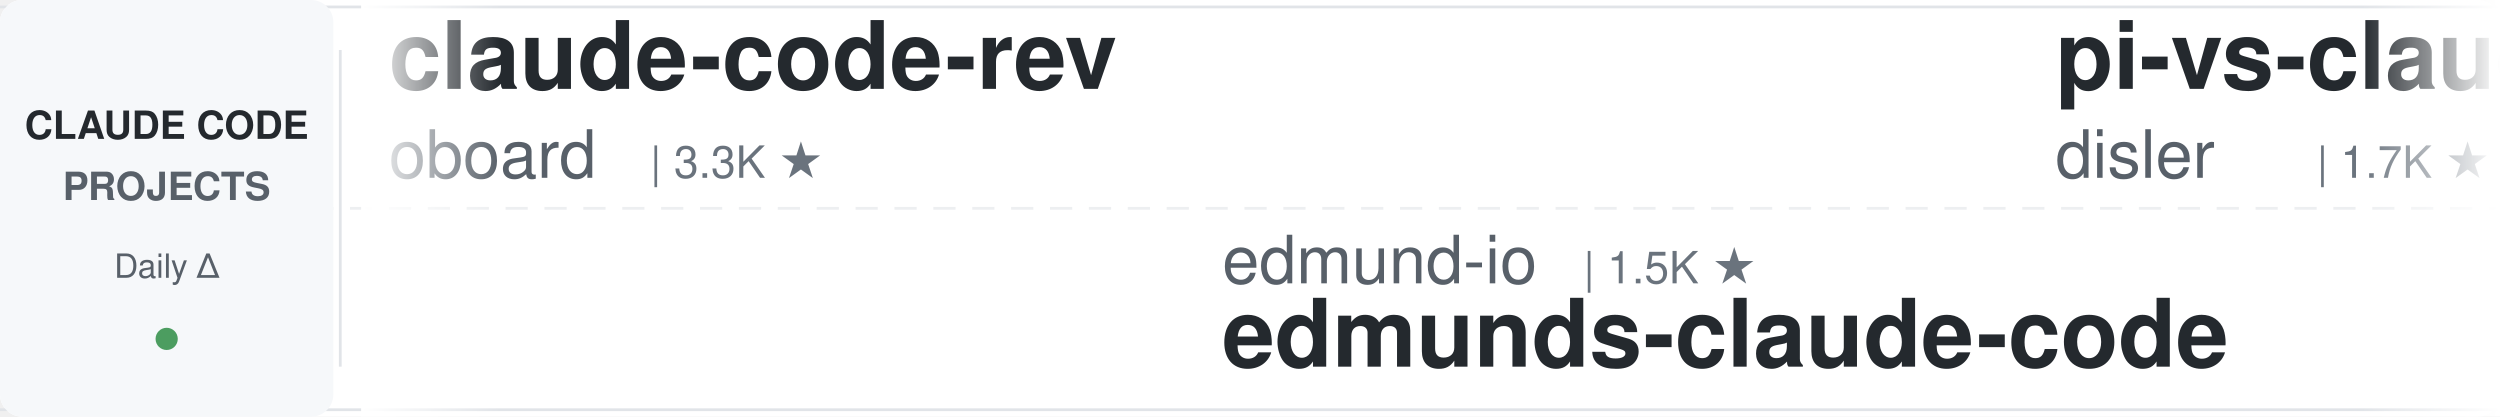
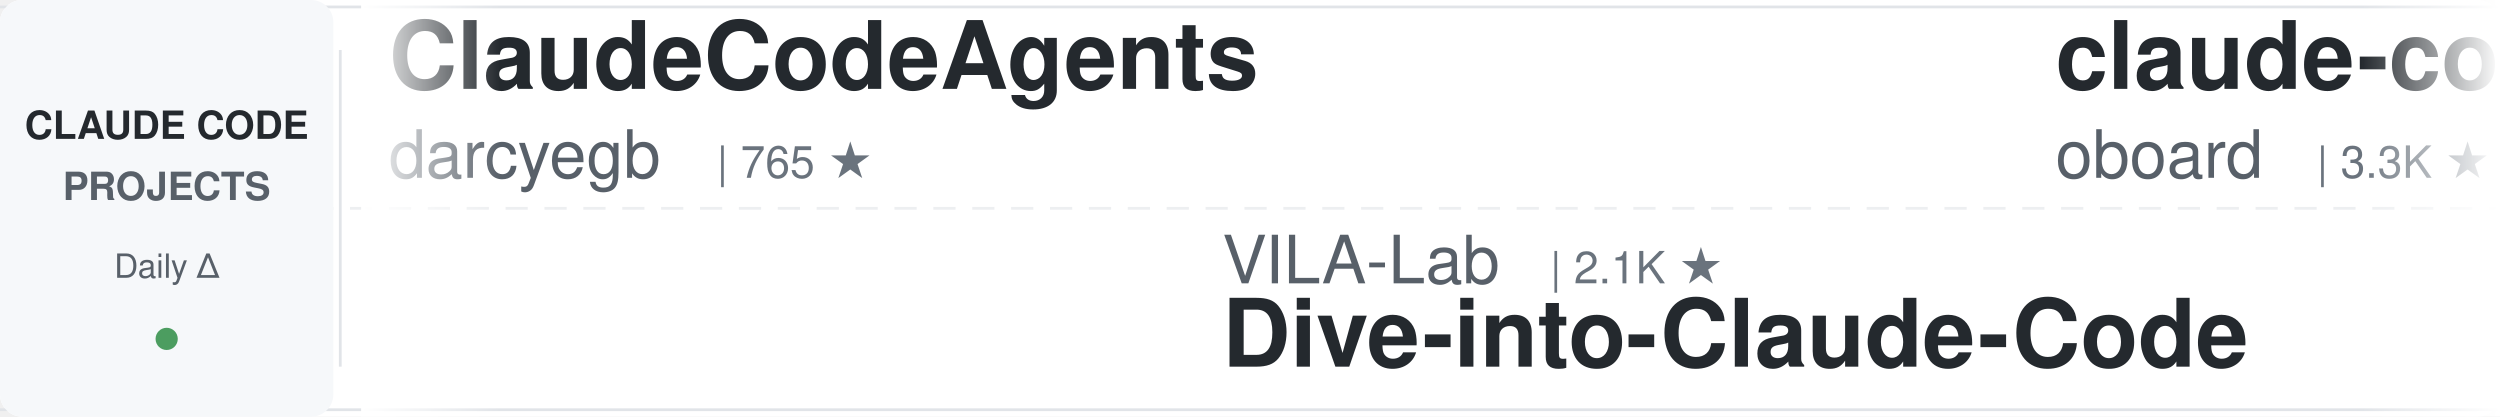
<svg xmlns="http://www.w3.org/2000/svg" width="900" height="150">
  <defs>
    <linearGradient id="leftFade" x1="0%" y1="0%" x2="100%" y2="0%">
      <stop offset="0%" style="stop-color:#ffffff;stop-opacity:1" />
      <stop offset="100%" style="stop-color:#ffffff;stop-opacity:0" />
    </linearGradient>
    <linearGradient id="rightFade" x1="0%" y1="0%" x2="100%" y2="0%">
      <stop offset="0%" style="stop-color:#ffffff;stop-opacity:0" />
      <stop offset="100%" style="stop-color:#ffffff;stop-opacity:1" />
    </linearGradient>
  </defs>
  <rect width="900" height="150" fill="#ffffff" rx="8" />
  <rect x="0" y="2" width="900" height="1" fill="#e1e4e8" />
  <rect x="0" y="147" width="900" height="1" fill="#e1e4e8" />
  <line x1="0" y1="75" x2="900" y2="75" stroke="#e1e4e8" stroke-width="1" stroke-dasharray="8 6" opacity="0.6" />
  <rect x="0" y="0" width="120" height="150" fill="#f6f8fa" rx="8" />
  <text x="60" y="50" font-family="-apple-system, BlinkMacSystemFont, 'Segoe UI', Helvetica, Arial, sans-serif" font-size="14" font-weight="600" fill="#24292e" text-anchor="middle">CLAUDE CODE</text>
  <text x="60" y="72" font-family="-apple-system, BlinkMacSystemFont, 'Segoe UI', Helvetica, Arial, sans-serif" font-size="14" font-weight="600" fill="#586069" text-anchor="middle">PROJECTS</text>
  <text x="60" y="100" font-family="-apple-system, BlinkMacSystemFont, 'Segoe UI', Helvetica, Arial, sans-serif" font-size="12" font-weight="500" fill="#586069" text-anchor="middle">Daily Δ</text>
  <circle cx="60" cy="122" r="4" fill="#22863a" opacity="0.8" />
  <rect x="122" y="18" width="1" height="114" fill="#e1e4e8" />
  <clipPath id="tickerClip">
    <rect x="130" y="0" width="770" height="150" />
  </clipPath>
  <g clip-path="url(#tickerClip)">
    <g id="tickerItems">
      <animateTransform attributeName="transform" attributeType="XML" type="translate" from="0 0" to="-3000 0" dur="54s" repeatCount="indefinite" />
      <g transform="translate(0, 0)">
+         <text x="140" y="32" font-family="-apple-system, BlinkMacSystemFont, 'Segoe UI', Helvetica, Arial, sans-serif" font-size="34" font-weight="600" fill="#24292e">ClaudeCodeAgents</text>
+         <text x="140" y="64" font-family="-apple-system, BlinkMacSystemFont, 'Segoe UI', Helvetica, Arial, sans-serif" font-size="24" font-weight="400" fill="#586069">darcyegb</text>
+         <text x="258" y="64" font-family="-apple-system, BlinkMacSystemFont, 'Segoe UI', Helvetica, Arial, sans-serif" font-size="16" font-weight="500" fill="#6a737d">| 765 ★</text>
+       </g>
+       <g transform="translate(300, 0)">
+         <text x="140" y="102" font-family="-apple-system, BlinkMacSystemFont, 'Segoe UI', Helvetica, Arial, sans-serif" font-size="24" font-weight="400" fill="#586069">VILA-Lab</text>
+         <text x="258" y="102" font-family="-apple-system, BlinkMacSystemFont, 'Segoe UI', Helvetica, Arial, sans-serif" font-size="16" font-weight="500" fill="#6a737d">| 2.1K ★</text>
+         <text x="140" y="132" font-family="-apple-system, BlinkMacSystemFont, 'Segoe UI', Helvetica, Arial, sans-serif" font-size="34" font-weight="600" fill="#24292e">Dive-into-Claude-Code</text>
+       </g>
+       <g transform="translate(600, 0)">
        <text x="140" y="32" font-family="-apple-system, BlinkMacSystemFont, 'Segoe UI', Helvetica, Arial, sans-serif" font-size="34" font-weight="600" fill="#24292e">claude-code-rev</text>
        <text x="140" y="64" font-family="-apple-system, BlinkMacSystemFont, 'Segoe UI', Helvetica, Arial, sans-serif" font-size="24" font-weight="400" fill="#586069">oboard</text>
        <text x="234" y="64" font-family="-apple-system, BlinkMacSystemFont, 'Segoe UI', Helvetica, Arial, sans-serif" font-size="16" font-weight="500" fill="#6a737d">| 3.3K ★</text>
      </g>
-       <g transform="translate(300, 0)">
-         <text x="140" y="102" font-family="-apple-system, BlinkMacSystemFont, 'Segoe UI', Helvetica, Arial, sans-serif" font-size="24" font-weight="400" fill="#586069">edmund-io</text>
-         <text x="270" y="102" font-family="-apple-system, BlinkMacSystemFont, 'Segoe UI', Helvetica, Arial, sans-serif" font-size="16" font-weight="500" fill="#6a737d">| 1.5K ★</text>
-         <text x="140" y="132" font-family="-apple-system, BlinkMacSystemFont, 'Segoe UI', Helvetica, Arial, sans-serif" font-size="34" font-weight="600" fill="#24292e">edmunds-claude-code</text>
-       </g>
-       <g transform="translate(600, 0)">
-         <text x="140" y="32" font-family="-apple-system, BlinkMacSystemFont, 'Segoe UI', Helvetica, Arial, sans-serif" font-size="34" font-weight="600" fill="#24292e">pi-vs-claude-code</text>
-         <text x="140" y="64" font-family="-apple-system, BlinkMacSystemFont, 'Segoe UI', Helvetica, Arial, sans-serif" font-size="24" font-weight="400" fill="#586069">disler</text>
-         <text x="234" y="64" font-family="-apple-system, BlinkMacSystemFont, 'Segoe UI', Helvetica, Arial, sans-serif" font-size="16" font-weight="500" fill="#6a737d">| 1.7K ★</text>
-       </g>
      <g transform="translate(900, 0)">
-         <text x="140" y="102" font-family="-apple-system, BlinkMacSystemFont, 'Segoe UI', Helvetica, Arial, sans-serif" font-size="24" font-weight="400" fill="#586069">nicedreamzapp</text>
-         <text x="318" y="102" font-family="-apple-system, BlinkMacSystemFont, 'Segoe UI', Helvetica, Arial, sans-serif" font-size="16" font-weight="500" fill="#6a737d">| 3.3K ★</text>
-         <text x="140" y="132" font-family="-apple-system, BlinkMacSystemFont, 'Segoe UI', Helvetica, Arial, sans-serif" font-size="34" font-weight="600" fill="#24292e">claude-code-local</text>
+         <text x="140" y="102" font-family="-apple-system, BlinkMacSystemFont, 'Segoe UI', Helvetica, Arial, sans-serif" font-size="24" font-weight="400" fill="#586069">techjarves</text>
+         <text x="282" y="102" font-family="-apple-system, BlinkMacSystemFont, 'Segoe UI', Helvetica, Arial, sans-serif" font-size="16" font-weight="500" fill="#6a737d">| 1.5K ★</text>
+         <text x="140" y="132" font-family="-apple-system, BlinkMacSystemFont, 'Segoe UI', Helvetica, Arial, sans-serif" font-size="34" font-weight="600" fill="#24292e">ClaudeCode-Portable</text>
      </g>
      <g transform="translate(1200, 0)">
-         <text x="140" y="32" font-family="-apple-system, BlinkMacSystemFont, 'Segoe UI', Helvetica, Arial, sans-serif" font-size="34" font-weight="600" fill="#24292e">claude-code-router</text>
-         <text x="140" y="64" font-family="-apple-system, BlinkMacSystemFont, 'Segoe UI', Helvetica, Arial, sans-serif" font-size="24" font-weight="400" fill="#586069">musistudio</text>
-         <text x="282" y="64" font-family="-apple-system, BlinkMacSystemFont, 'Segoe UI', Helvetica, Arial, sans-serif" font-size="16" font-weight="500" fill="#6a737d">| 37.3K ★</text>
+         <text x="140" y="32" font-family="-apple-system, BlinkMacSystemFont, 'Segoe UI', Helvetica, Arial, sans-serif" font-size="34" font-weight="600" fill="#24292e">claude-code-system-promp...</text>
+         <text x="140" y="64" font-family="-apple-system, BlinkMacSystemFont, 'Segoe UI', Helvetica, Arial, sans-serif" font-size="24" font-weight="400" fill="#586069">Piebald-AI</text>
+         <text x="282" y="64" font-family="-apple-system, BlinkMacSystemFont, 'Segoe UI', Helvetica, Arial, sans-serif" font-size="16" font-weight="500" fill="#6a737d">| 12.7K ★</text>
      </g>
      <g transform="translate(1500, 0)">
-         <text x="140" y="102" font-family="-apple-system, BlinkMacSystemFont, 'Segoe UI', Helvetica, Arial, sans-serif" font-size="24" font-weight="400" fill="#586069">centminmod</text>
-         <text x="282" y="102" font-family="-apple-system, BlinkMacSystemFont, 'Segoe UI', Helvetica, Arial, sans-serif" font-size="16" font-weight="500" fill="#6a737d">| 2.6K ★</text>
-         <text x="140" y="132" font-family="-apple-system, BlinkMacSystemFont, 'Segoe UI', Helvetica, Arial, sans-serif" font-size="34" font-weight="600" fill="#24292e">my-claude-code-setup</text>
+         <text x="140" y="102" font-family="-apple-system, BlinkMacSystemFont, 'Segoe UI', Helvetica, Arial, sans-serif" font-size="24" font-weight="400" fill="#586069">asgeirtj</text>
+         <text x="258" y="102" font-family="-apple-system, BlinkMacSystemFont, 'Segoe UI', Helvetica, Arial, sans-serif" font-size="16" font-weight="500" fill="#6a737d">| 67.6K ★</text>
+         <text x="140" y="132" font-family="-apple-system, BlinkMacSystemFont, 'Segoe UI', Helvetica, Arial, sans-serif" font-size="34" font-weight="600" fill="#24292e">system_prompts_leaks</text>
      </g>
      <g transform="translate(1800, 0)">
-         <text x="140" y="32" font-family="-apple-system, BlinkMacSystemFont, 'Segoe UI', Helvetica, Arial, sans-serif" font-size="34" font-weight="600" fill="#24292e">claude-code-action</text>
-         <text x="140" y="64" font-family="-apple-system, BlinkMacSystemFont, 'Segoe UI', Helvetica, Arial, sans-serif" font-size="24" font-weight="400" fill="#586069">anthropics</text>
-         <text x="282" y="64" font-family="-apple-system, BlinkMacSystemFont, 'Segoe UI', Helvetica, Arial, sans-serif" font-size="16" font-weight="500" fill="#6a737d">| 8.9K ★</text>
+         <text x="140" y="32" font-family="-apple-system, BlinkMacSystemFont, 'Segoe UI', Helvetica, Arial, sans-serif" font-size="34" font-weight="600" fill="#24292e">ralph-claude-code</text>
+         <text x="140" y="64" font-family="-apple-system, BlinkMacSystemFont, 'Segoe UI', Helvetica, Arial, sans-serif" font-size="24" font-weight="400" fill="#586069">frankbria</text>
+         <text x="270" y="64" font-family="-apple-system, BlinkMacSystemFont, 'Segoe UI', Helvetica, Arial, sans-serif" font-size="16" font-weight="500" fill="#6a737d">| 9.6K ★</text>
      </g>
      <g transform="translate(2100, 0)">
-         <text x="140" y="102" font-family="-apple-system, BlinkMacSystemFont, 'Segoe UI', Helvetica, Arial, sans-serif" font-size="24" font-weight="400" fill="#586069">asgeirtj</text>
-         <text x="258" y="102" font-family="-apple-system, BlinkMacSystemFont, 'Segoe UI', Helvetica, Arial, sans-serif" font-size="16" font-weight="500" fill="#6a737d">| 67.5K ★</text>
-         <text x="140" y="132" font-family="-apple-system, BlinkMacSystemFont, 'Segoe UI', Helvetica, Arial, sans-serif" font-size="34" font-weight="600" fill="#24292e">system_prompts_leaks</text>
+         <text x="140" y="102" font-family="-apple-system, BlinkMacSystemFont, 'Segoe UI', Helvetica, Arial, sans-serif" font-size="24" font-weight="400" fill="#586069">Alishahryar1</text>
+         <text x="306" y="102" font-family="-apple-system, BlinkMacSystemFont, 'Segoe UI', Helvetica, Arial, sans-serif" font-size="16" font-weight="500" fill="#6a737d">| 55.4K ★</text>
+         <text x="140" y="132" font-family="-apple-system, BlinkMacSystemFont, 'Segoe UI', Helvetica, Arial, sans-serif" font-size="34" font-weight="600" fill="#24292e">free-claude-code</text>
      </g>
      <g transform="translate(2400, 0)">
-         <text x="140" y="32" font-family="-apple-system, BlinkMacSystemFont, 'Segoe UI', Helvetica, Arial, sans-serif" font-size="34" font-weight="600" fill="#24292e">claude-code-settings</text>
-         <text x="140" y="64" font-family="-apple-system, BlinkMacSystemFont, 'Segoe UI', Helvetica, Arial, sans-serif" font-size="24" font-weight="400" fill="#586069">feiskyer</text>
-         <text x="258" y="64" font-family="-apple-system, BlinkMacSystemFont, 'Segoe UI', Helvetica, Arial, sans-serif" font-size="16" font-weight="500" fill="#6a737d">| 1.7K ★</text>
+         <text x="140" y="32" font-family="-apple-system, BlinkMacSystemFont, 'Segoe UI', Helvetica, Arial, sans-serif" font-size="34" font-weight="600" fill="#24292e">everything-claude-code</text>
+         <text x="140" y="64" font-family="-apple-system, BlinkMacSystemFont, 'Segoe UI', Helvetica, Arial, sans-serif" font-size="24" font-weight="400" fill="#586069">WorldFlowAI</text>
+         <text x="294" y="64" font-family="-apple-system, BlinkMacSystemFont, 'Segoe UI', Helvetica, Arial, sans-serif" font-size="16" font-weight="500" fill="#6a737d">| 3.3K ★</text>
      </g>
      <g transform="translate(2700, 0)">
-         <text x="140" y="102" font-family="-apple-system, BlinkMacSystemFont, 'Segoe UI', Helvetica, Arial, sans-serif" font-size="24" font-weight="400" fill="#586069">overwirehq</text>
-         <text x="282" y="102" font-family="-apple-system, BlinkMacSystemFont, 'Segoe UI', Helvetica, Arial, sans-serif" font-size="16" font-weight="500" fill="#6a737d">| 2.8K ★</text>
-         <text x="140" y="132" font-family="-apple-system, BlinkMacSystemFont, 'Segoe UI', Helvetica, Arial, sans-serif" font-size="34" font-weight="600" fill="#24292e">claude-code-telegram</text>
+         <text x="140" y="102" font-family="-apple-system, BlinkMacSystemFont, 'Segoe UI', Helvetica, Arial, sans-serif" font-size="24" font-weight="400" fill="#586069">disler</text>
+         <text x="234" y="102" font-family="-apple-system, BlinkMacSystemFont, 'Segoe UI', Helvetica, Arial, sans-serif" font-size="16" font-weight="500" fill="#6a737d">| 1.7K ★</text>
+         <text x="140" y="132" font-family="-apple-system, BlinkMacSystemFont, 'Segoe UI', Helvetica, Arial, sans-serif" font-size="34" font-weight="600" fill="#24292e">pi-vs-claude-code</text>
      </g>
      <g transform="translate(3000, 0)">
+         <text x="140" y="32" font-family="-apple-system, BlinkMacSystemFont, 'Segoe UI', Helvetica, Arial, sans-serif" font-size="34" font-weight="600" fill="#24292e">ClaudeCodeAgents</text>
+         <text x="140" y="64" font-family="-apple-system, BlinkMacSystemFont, 'Segoe UI', Helvetica, Arial, sans-serif" font-size="24" font-weight="400" fill="#586069">darcyegb</text>
+         <text x="258" y="64" font-family="-apple-system, BlinkMacSystemFont, 'Segoe UI', Helvetica, Arial, sans-serif" font-size="16" font-weight="500" fill="#6a737d">| 765 ★</text>
+       </g>
+       <g transform="translate(3300, 0)">
+         <text x="140" y="102" font-family="-apple-system, BlinkMacSystemFont, 'Segoe UI', Helvetica, Arial, sans-serif" font-size="24" font-weight="400" fill="#586069">VILA-Lab</text>
+         <text x="258" y="102" font-family="-apple-system, BlinkMacSystemFont, 'Segoe UI', Helvetica, Arial, sans-serif" font-size="16" font-weight="500" fill="#6a737d">| 2.1K ★</text>
+         <text x="140" y="132" font-family="-apple-system, BlinkMacSystemFont, 'Segoe UI', Helvetica, Arial, sans-serif" font-size="34" font-weight="600" fill="#24292e">Dive-into-Claude-Code</text>
+       </g>
+       <g transform="translate(3600, 0)">
        <text x="140" y="32" font-family="-apple-system, BlinkMacSystemFont, 'Segoe UI', Helvetica, Arial, sans-serif" font-size="34" font-weight="600" fill="#24292e">claude-code-rev</text>
        <text x="140" y="64" font-family="-apple-system, BlinkMacSystemFont, 'Segoe UI', Helvetica, Arial, sans-serif" font-size="24" font-weight="400" fill="#586069">oboard</text>
        <text x="234" y="64" font-family="-apple-system, BlinkMacSystemFont, 'Segoe UI', Helvetica, Arial, sans-serif" font-size="16" font-weight="500" fill="#6a737d">| 3.3K ★</text>
      </g>
-       <g transform="translate(3300, 0)">
-         <text x="140" y="102" font-family="-apple-system, BlinkMacSystemFont, 'Segoe UI', Helvetica, Arial, sans-serif" font-size="24" font-weight="400" fill="#586069">edmund-io</text>
-         <text x="270" y="102" font-family="-apple-system, BlinkMacSystemFont, 'Segoe UI', Helvetica, Arial, sans-serif" font-size="16" font-weight="500" fill="#6a737d">| 1.5K ★</text>
-         <text x="140" y="132" font-family="-apple-system, BlinkMacSystemFont, 'Segoe UI', Helvetica, Arial, sans-serif" font-size="34" font-weight="600" fill="#24292e">edmunds-claude-code</text>
-       </g>
-       <g transform="translate(3600, 0)">
-         <text x="140" y="32" font-family="-apple-system, BlinkMacSystemFont, 'Segoe UI', Helvetica, Arial, sans-serif" font-size="34" font-weight="600" fill="#24292e">pi-vs-claude-code</text>
-         <text x="140" y="64" font-family="-apple-system, BlinkMacSystemFont, 'Segoe UI', Helvetica, Arial, sans-serif" font-size="24" font-weight="400" fill="#586069">disler</text>
-         <text x="234" y="64" font-family="-apple-system, BlinkMacSystemFont, 'Segoe UI', Helvetica, Arial, sans-serif" font-size="16" font-weight="500" fill="#6a737d">| 1.7K ★</text>
-       </g>
      <g transform="translate(3900, 0)">
-         <text x="140" y="102" font-family="-apple-system, BlinkMacSystemFont, 'Segoe UI', Helvetica, Arial, sans-serif" font-size="24" font-weight="400" fill="#586069">nicedreamzapp</text>
-         <text x="318" y="102" font-family="-apple-system, BlinkMacSystemFont, 'Segoe UI', Helvetica, Arial, sans-serif" font-size="16" font-weight="500" fill="#6a737d">| 3.3K ★</text>
-         <text x="140" y="132" font-family="-apple-system, BlinkMacSystemFont, 'Segoe UI', Helvetica, Arial, sans-serif" font-size="34" font-weight="600" fill="#24292e">claude-code-local</text>
+         <text x="140" y="102" font-family="-apple-system, BlinkMacSystemFont, 'Segoe UI', Helvetica, Arial, sans-serif" font-size="24" font-weight="400" fill="#586069">techjarves</text>
+         <text x="282" y="102" font-family="-apple-system, BlinkMacSystemFont, 'Segoe UI', Helvetica, Arial, sans-serif" font-size="16" font-weight="500" fill="#6a737d">| 1.5K ★</text>
+         <text x="140" y="132" font-family="-apple-system, BlinkMacSystemFont, 'Segoe UI', Helvetica, Arial, sans-serif" font-size="34" font-weight="600" fill="#24292e">ClaudeCode-Portable</text>
      </g>
    </g>
  </g>
  <rect x="130" y="0" width="50" height="150" fill="url(#leftFade)" />
  <rect x="850" y="0" width="50" height="150" fill="url(#rightFade)" />
</svg>
